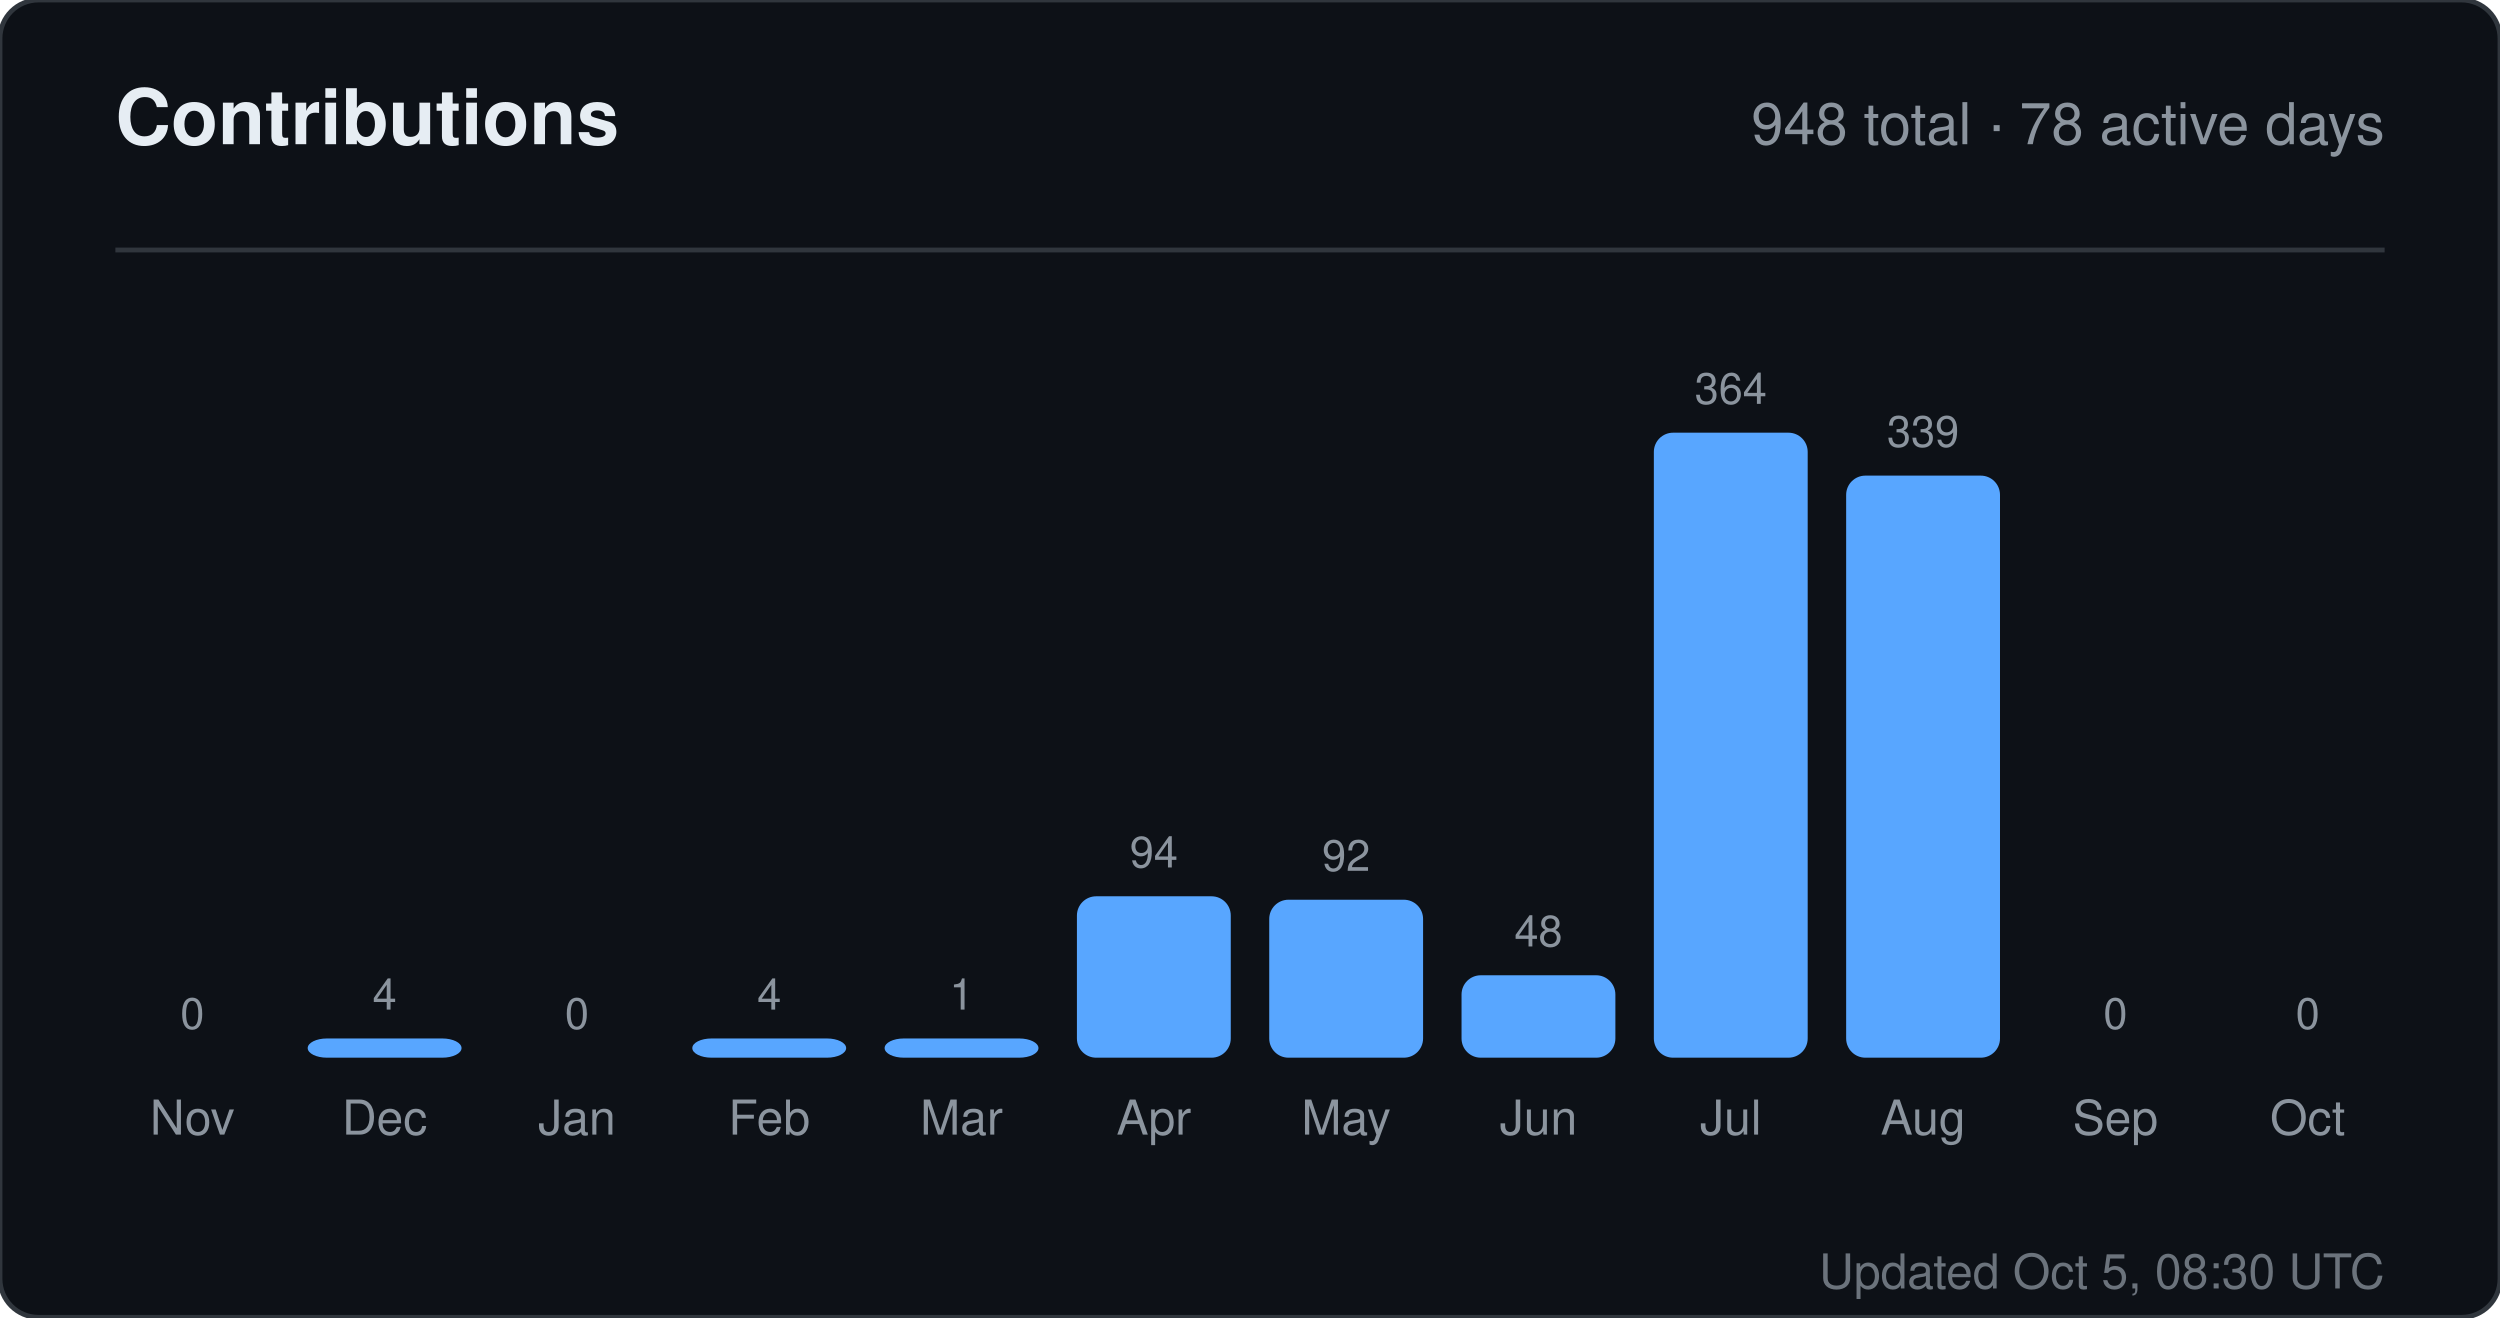
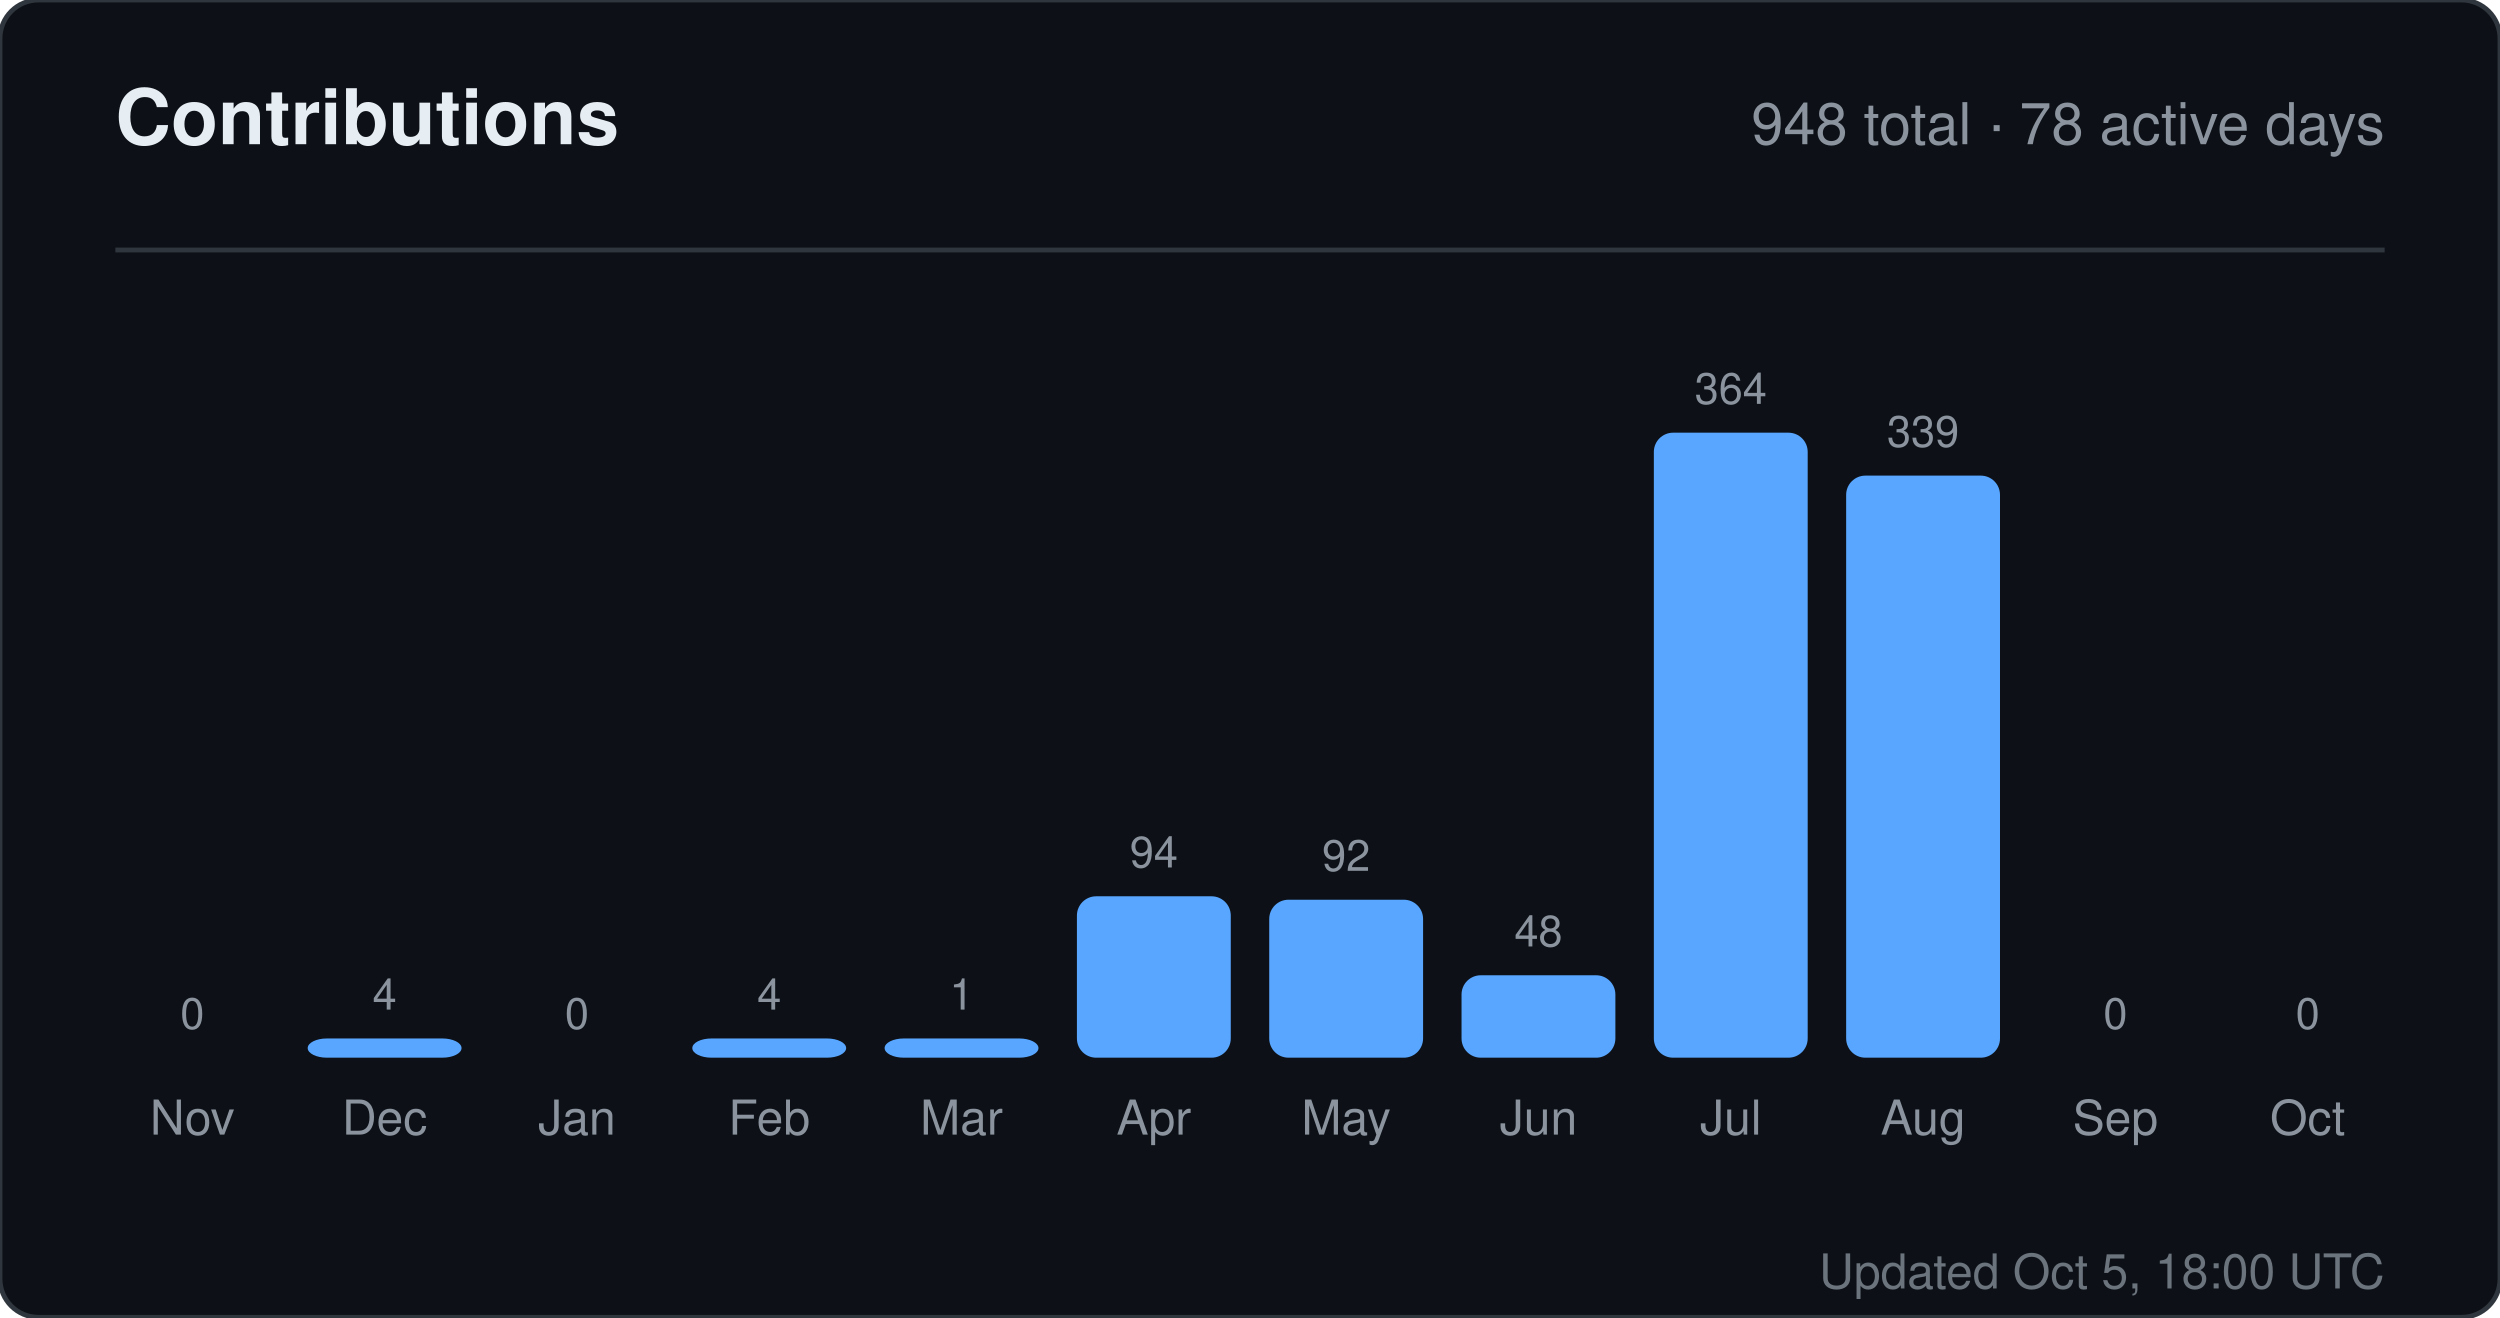
<svg xmlns="http://www.w3.org/2000/svg" width="520" height="274" viewBox="0 0 520 274" role="img" aria-label="Contributions for sandiirawan12">
  <rect width="520" height="274" rx="8" fill="#0d1117" stroke="#30363d" />
  <g font-family="-apple-system, BlinkMacSystemFont, Segoe UI, Helvetica, Arial, sans-serif">
    <text x="24" y="30" fill="#e6edf3" font-size="16" font-weight="700">Contributions</text>
    <text x="496" y="30" fill="#8b949e" font-size="12" text-anchor="end">948 total · 78 active days</text>
    <line x1="24" y1="52" x2="496" y2="52" stroke="#30363d" />
    <text x="40" y="214" fill="#8b949e" font-size="9" text-anchor="middle">0</text>
    <rect x="24" y="220" width="32" height="0" rx="4" fill="#58a6ff" />
    <text x="40" y="236" fill="#8b949e" font-size="10" text-anchor="middle">Nov</text>
    <text x="80" y="210" fill="#8b949e" font-size="9" text-anchor="middle">4</text>
    <rect x="64" y="216" width="32" height="4" rx="4" fill="#58a6ff" />
    <text x="80" y="236" fill="#8b949e" font-size="10" text-anchor="middle">Dec</text>
    <text x="120" y="214" fill="#8b949e" font-size="9" text-anchor="middle">0</text>
    <rect x="104" y="220" width="32" height="0" rx="4" fill="#58a6ff" />
    <text x="120" y="236" fill="#8b949e" font-size="10" text-anchor="middle">Jan</text>
    <text x="160" y="210" fill="#8b949e" font-size="9" text-anchor="middle">4</text>
    <rect x="144" y="216" width="32" height="4" rx="4" fill="#58a6ff" />
    <text x="160" y="236" fill="#8b949e" font-size="10" text-anchor="middle">Feb</text>
    <text x="200" y="210" fill="#8b949e" font-size="9" text-anchor="middle">1</text>
    <rect x="184" y="216" width="32" height="4" rx="4" fill="#58a6ff" />
    <text x="200" y="236" fill="#8b949e" font-size="10" text-anchor="middle">Mar</text>
    <text x="240" y="180.429" fill="#8b949e" font-size="9" text-anchor="middle">94</text>
    <rect x="224" y="186.429" width="32" height="33.571" rx="4" fill="#58a6ff" />
    <text x="240" y="236" fill="#8b949e" font-size="10" text-anchor="middle">Apr</text>
    <text x="280" y="181.143" fill="#8b949e" font-size="9" text-anchor="middle">92</text>
    <rect x="264" y="187.143" width="32" height="32.857" rx="4" fill="#58a6ff" />
    <text x="280" y="236" fill="#8b949e" font-size="10" text-anchor="middle">May</text>
    <text x="320" y="196.857" fill="#8b949e" font-size="9" text-anchor="middle">48</text>
    <rect x="304" y="202.857" width="32" height="17.143" rx="4" fill="#58a6ff" />
    <text x="320" y="236" fill="#8b949e" font-size="10" text-anchor="middle">Jun</text>
    <text x="360" y="84" fill="#8b949e" font-size="9" text-anchor="middle">364</text>
    <rect x="344" y="90" width="32" height="130" rx="4" fill="#58a6ff" />
    <text x="360" y="236" fill="#8b949e" font-size="10" text-anchor="middle">Jul</text>
    <text x="400" y="92.929" fill="#8b949e" font-size="9" text-anchor="middle">339</text>
    <rect x="384" y="98.929" width="32" height="121.071" rx="4" fill="#58a6ff" />
    <text x="400" y="236" fill="#8b949e" font-size="10" text-anchor="middle">Aug</text>
    <text x="440" y="214" fill="#8b949e" font-size="9" text-anchor="middle">0</text>
    <rect x="424" y="220" width="32" height="0" rx="4" fill="#58a6ff" />
    <text x="440" y="236" fill="#8b949e" font-size="10" text-anchor="middle">Sep</text>
    <text x="480" y="214" fill="#8b949e" font-size="9" text-anchor="middle">0</text>
    <rect x="464" y="220" width="32" height="0" rx="4" fill="#58a6ff" />
    <text x="480" y="236" fill="#8b949e" font-size="10" text-anchor="middle">Oct</text>
-     <text x="496" y="268" fill="#8b949e" font-size="10" text-anchor="end" opacity="0.75">Updated Oct 5, 08:30 UTC</text>
+     <text x="496" y="268" fill="#8b949e" font-size="10" text-anchor="end" opacity="0.75">Updated Oct 5, 18:00 UTC</text>
  </g>
</svg>
